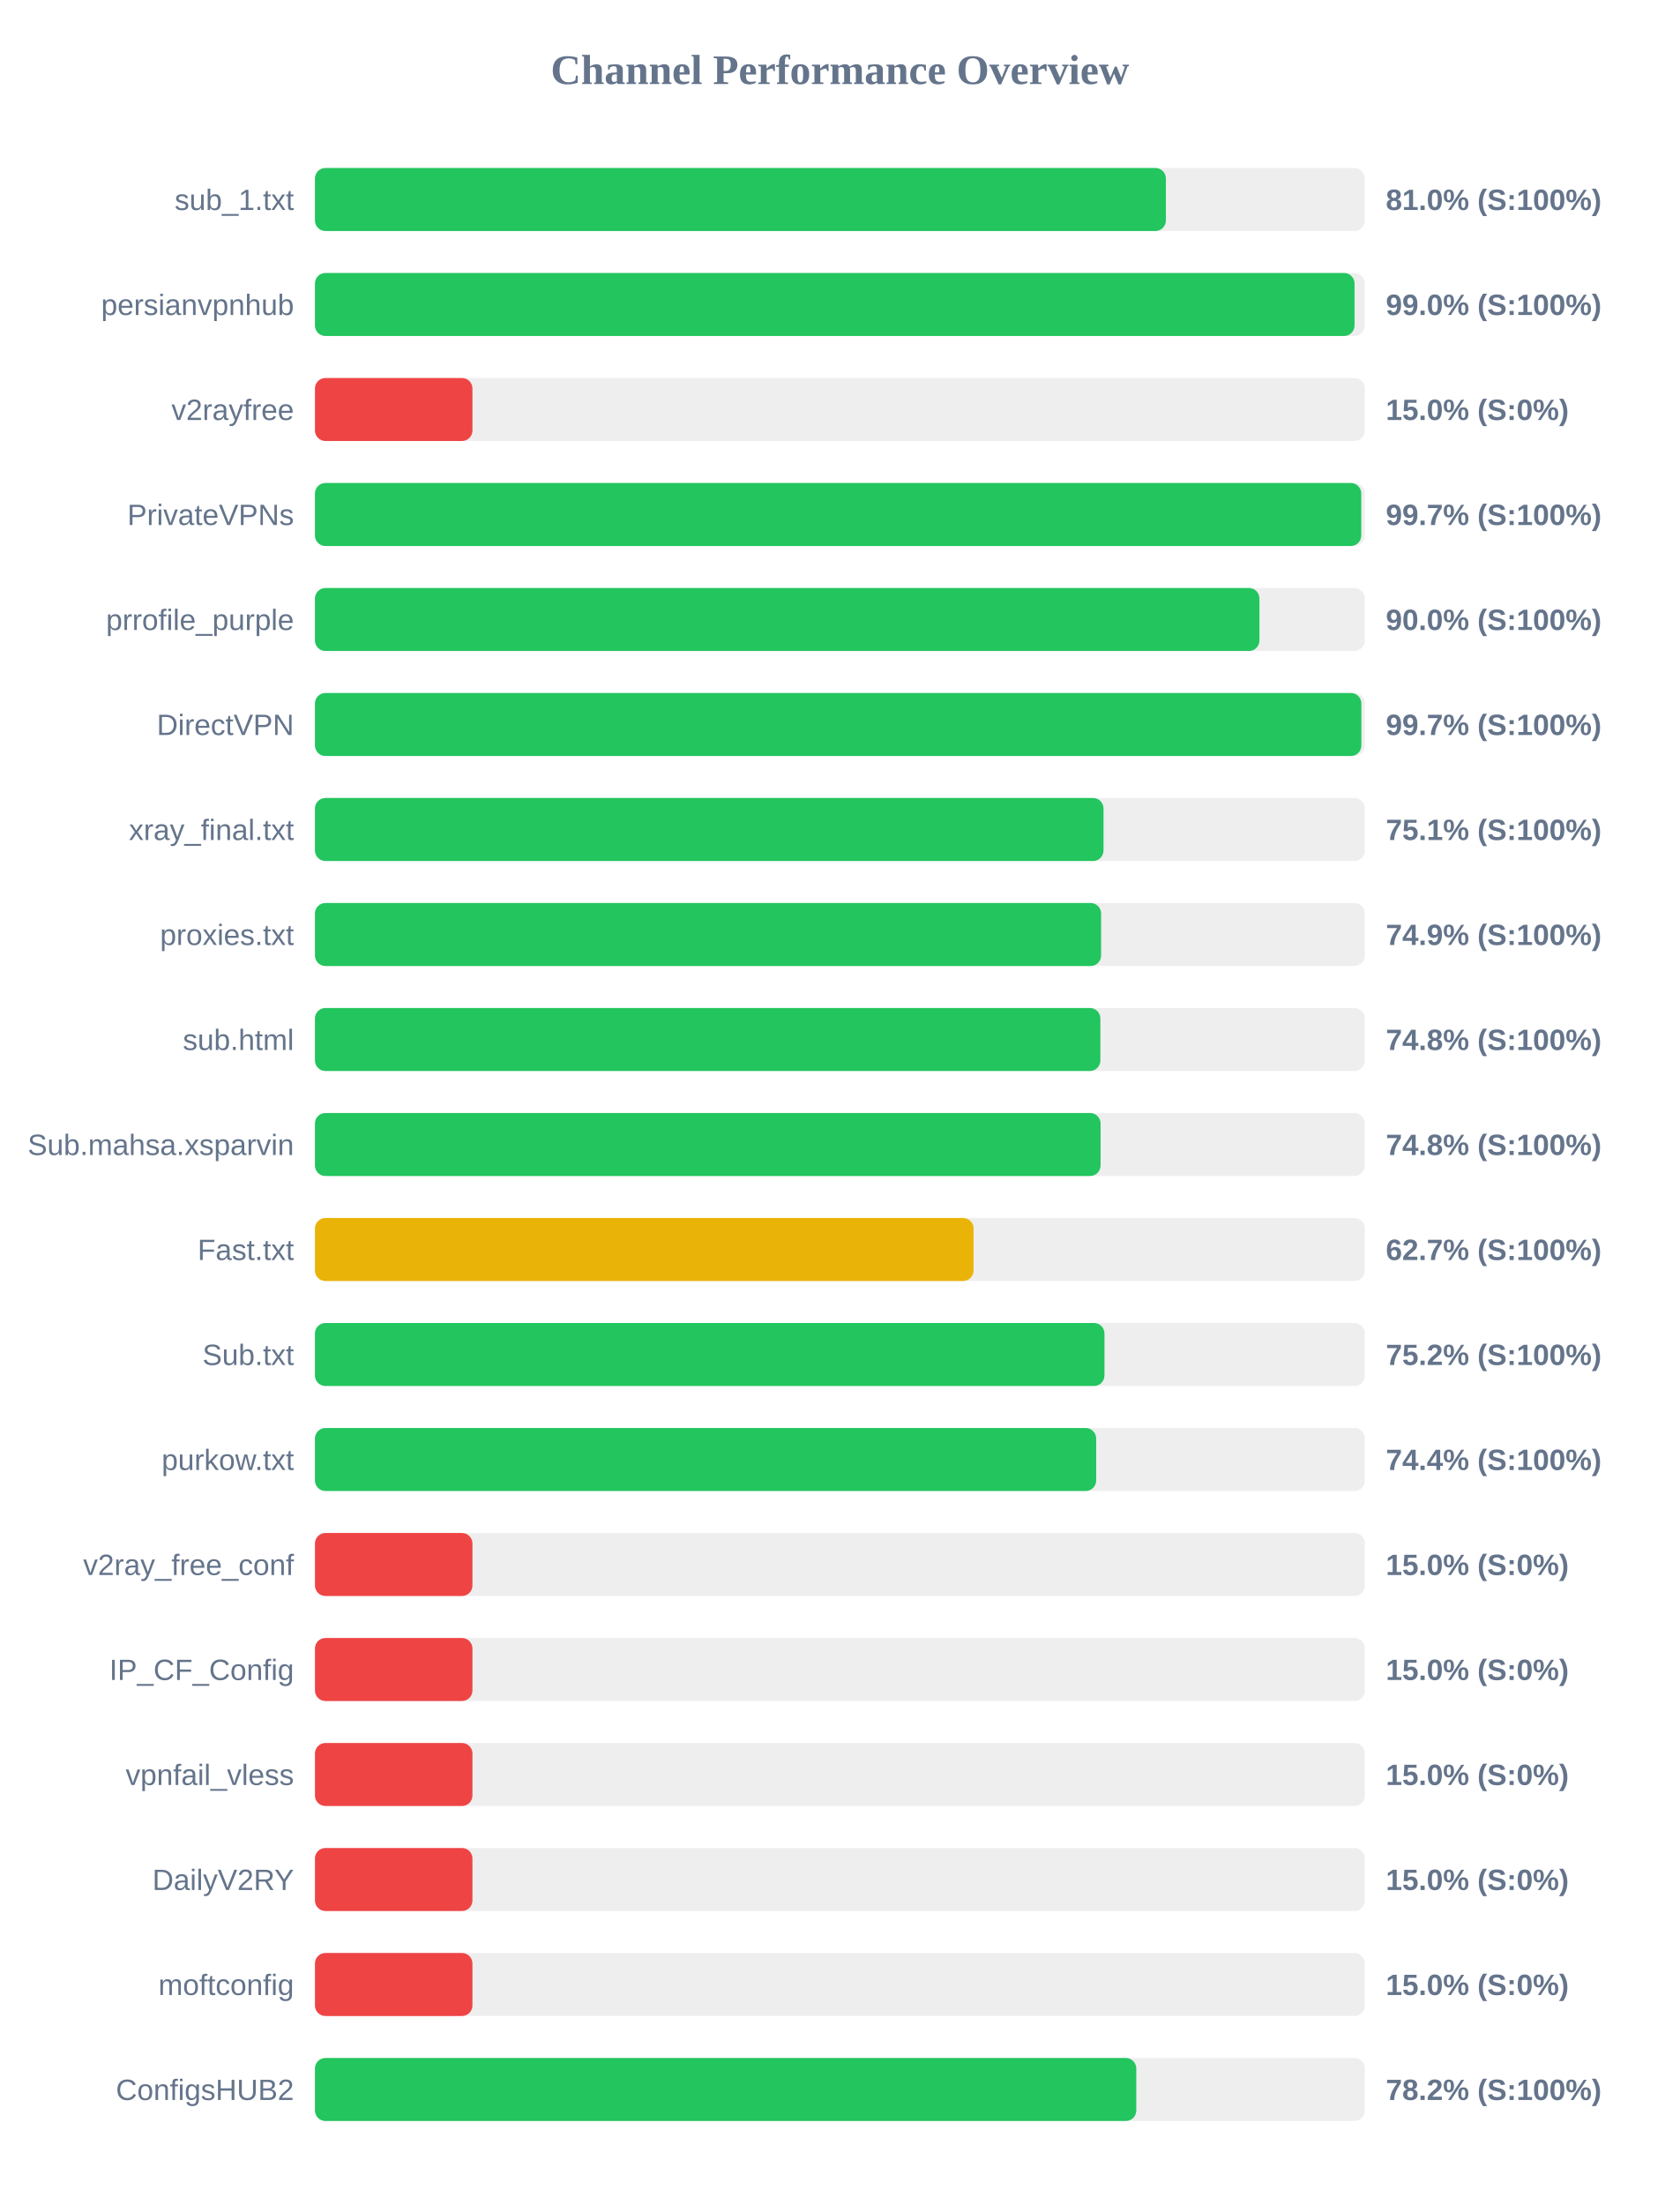
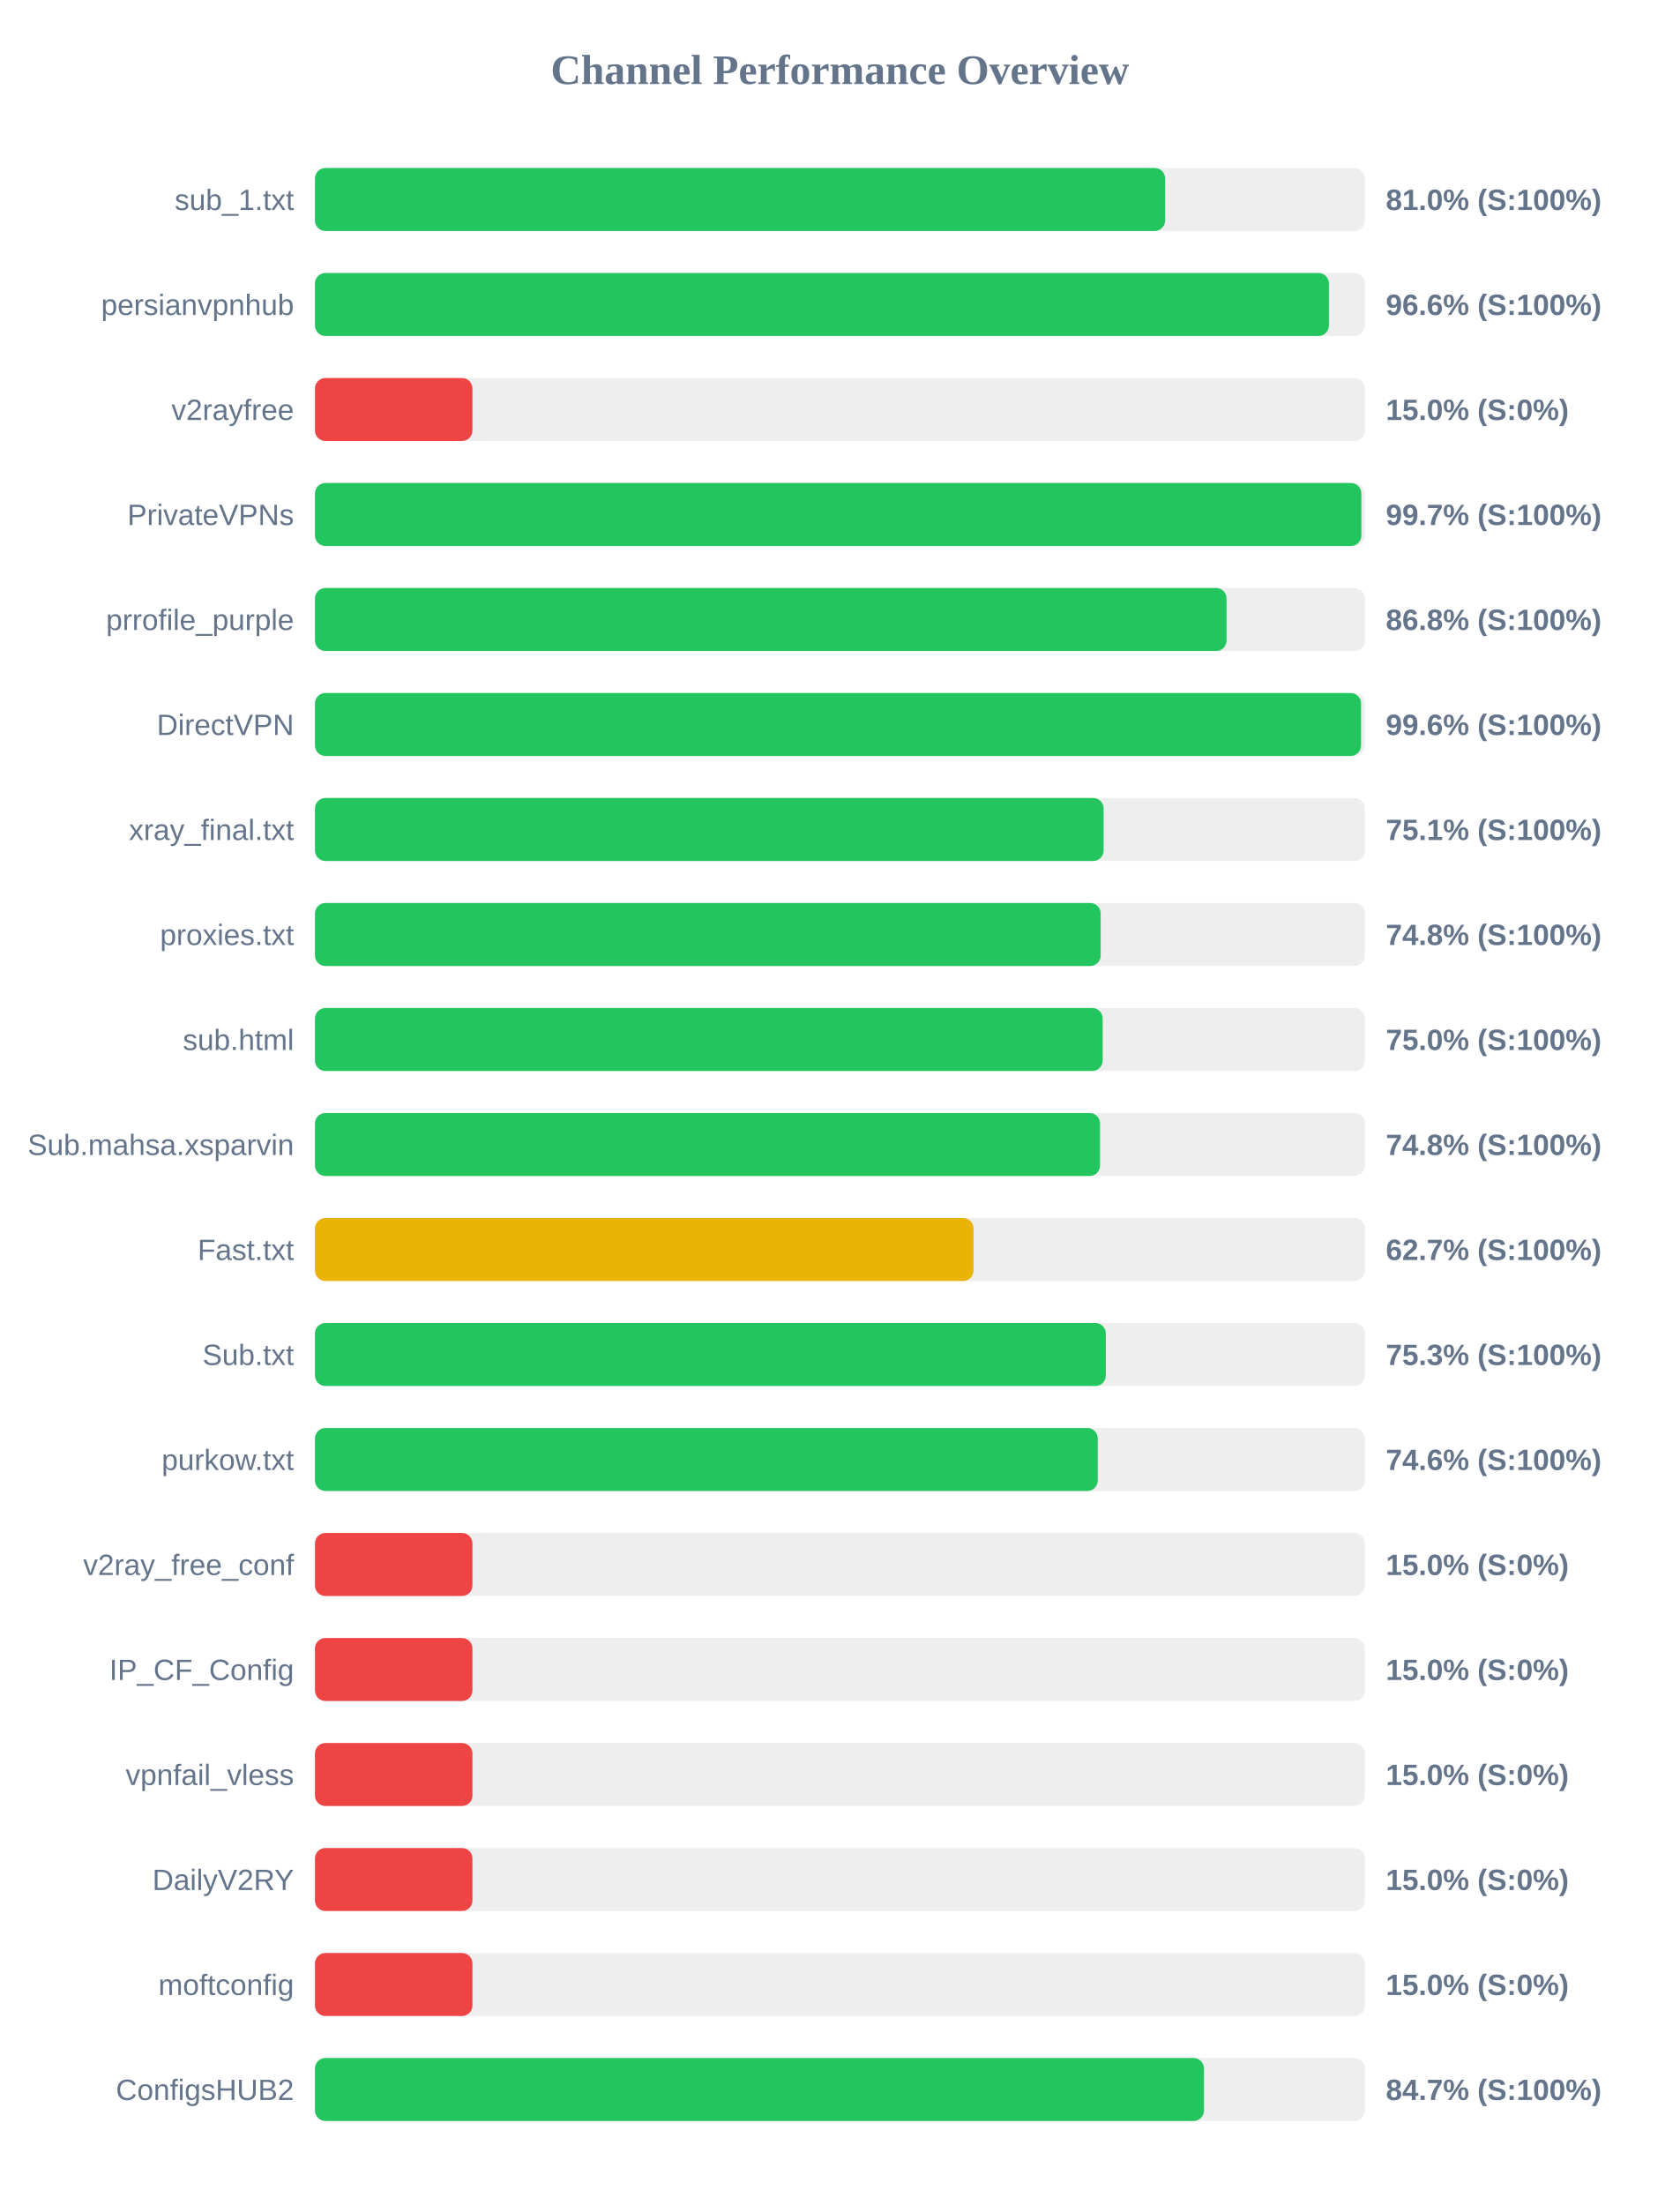
<svg xmlns="http://www.w3.org/2000/svg" width="800" height="1050" version="1.1">
  <style>
        .row { font: 14px Arial; fill: #64748b; }
        .score { font: bold 14px Arial; fill: #64748b; }
    </style>
  <text x="400" y="40" text-anchor="middle" font-size="20px" font-weight="bold" fill="#64748b">Channel Performance Overview</text>
  <rect x="150" y="80" width="500" height="30" fill="#eee" rx="5" />
-   <rect x="150" y="80" width="405.25" height="30" fill="#22c55e" rx="5" />
+   <rect x="150" y="80" width="404.9" height="30" fill="#22c55e" rx="5" />
  <text x="140" y="100" text-anchor="end" class="row">sub_1.txt</text>
  <text x="660" y="100" text-anchor="start" class="score">81.0% (S:100%)</text>
  <rect x="150" y="130" width="500" height="30" fill="#eee" rx="5" />
-   <rect x="150" y="130" width="495.1" height="30" fill="#22c55e" rx="5" />
+   <rect x="150" y="130" width="482.9" height="30" fill="#22c55e" rx="5" />
  <text x="140" y="150" text-anchor="end" class="row">persianvpnhub</text>
-   <text x="660" y="150" text-anchor="start" class="score">99.0% (S:100%)</text>
+   <text x="660" y="150" text-anchor="start" class="score">96.6% (S:100%)</text>
  <rect x="150" y="180" width="500" height="30" fill="#eee" rx="5" />
  <rect x="150" y="180" width="75.0" height="30" fill="#ef4444" rx="5" />
  <text x="140" y="200" text-anchor="end" class="row">v2rayfree</text>
  <text x="660" y="200" text-anchor="start" class="score">15.0% (S:0%)</text>
  <rect x="150" y="230" width="500" height="30" fill="#eee" rx="5" />
-   <rect x="150" y="230" width="498.3" height="30" fill="#22c55e" rx="5" />
+   <rect x="150" y="230" width="498.35" height="30" fill="#22c55e" rx="5" />
  <text x="140" y="250" text-anchor="end" class="row">PrivateVPNs</text>
  <text x="660" y="250" text-anchor="start" class="score">99.7% (S:100%)</text>
  <rect x="150" y="280" width="500" height="30" fill="#eee" rx="5" />
-   <rect x="150" y="280" width="449.8" height="30" fill="#22c55e" rx="5" />
+   <rect x="150" y="280" width="434.15" height="30" fill="#22c55e" rx="5" />
  <text x="140" y="300" text-anchor="end" class="row">prrofile_purple</text>
-   <text x="660" y="300" text-anchor="start" class="score">90.0% (S:100%)</text>
+   <text x="660" y="300" text-anchor="start" class="score">86.8% (S:100%)</text>
  <rect x="150" y="330" width="500" height="30" fill="#eee" rx="5" />
-   <rect x="150" y="330" width="498.35" height="30" fill="#22c55e" rx="5" />
+   <rect x="150" y="330" width="498.2" height="30" fill="#22c55e" rx="5" />
  <text x="140" y="350" text-anchor="end" class="row">DirectVPN</text>
-   <text x="660" y="350" text-anchor="start" class="score">99.7% (S:100%)</text>
+   <text x="660" y="350" text-anchor="start" class="score">99.6% (S:100%)</text>
  <rect x="150" y="380" width="500" height="30" fill="#eee" rx="5" />
-   <rect x="150" y="380" width="375.55" height="30" fill="#22c55e" rx="5" />
+   <rect x="150" y="380" width="375.6" height="30" fill="#22c55e" rx="5" />
  <text x="140" y="400" text-anchor="end" class="row">xray_final.txt</text>
  <text x="660" y="400" text-anchor="start" class="score">75.1% (S:100%)</text>
  <rect x="150" y="430" width="500" height="30" fill="#eee" rx="5" />
-   <rect x="150" y="430" width="374.4" height="30" fill="#22c55e" rx="5" />
+   <rect x="150" y="430" width="374.2" height="30" fill="#22c55e" rx="5" />
  <text x="140" y="450" text-anchor="end" class="row">proxies.txt</text>
-   <text x="660" y="450" text-anchor="start" class="score">74.9% (S:100%)</text>
+   <text x="660" y="450" text-anchor="start" class="score">74.8% (S:100%)</text>
  <rect x="150" y="480" width="500" height="30" fill="#eee" rx="5" />
-   <rect x="150" y="480" width="374.05" height="30" fill="#22c55e" rx="5" />
+   <rect x="150" y="480" width="375.15" height="30" fill="#22c55e" rx="5" />
  <text x="140" y="500" text-anchor="end" class="row">sub.html</text>
-   <text x="660" y="500" text-anchor="start" class="score">74.8% (S:100%)</text>
+   <text x="660" y="500" text-anchor="start" class="score">75.0% (S:100%)</text>
  <rect x="150" y="530" width="500" height="30" fill="#eee" rx="5" />
-   <rect x="150" y="530" width="374.15" height="30" fill="#22c55e" rx="5" />
+   <rect x="150" y="530" width="373.9" height="30" fill="#22c55e" rx="5" />
  <text x="140" y="550" text-anchor="end" class="row">Sub.mahsa.xsparvin</text>
  <text x="660" y="550" text-anchor="start" class="score">74.8% (S:100%)</text>
  <rect x="150" y="580" width="500" height="30" fill="#eee" rx="5" />
  <rect x="150" y="580" width="313.65" height="30" fill="#eab308" rx="5" />
  <text x="140" y="600" text-anchor="end" class="row">Fast.txt</text>
  <text x="660" y="600" text-anchor="start" class="score">62.7% (S:100%)</text>
  <rect x="150" y="630" width="500" height="30" fill="#eee" rx="5" />
-   <rect x="150" y="630" width="376.0" height="30" fill="#22c55e" rx="5" />
+   <rect x="150" y="630" width="376.65" height="30" fill="#22c55e" rx="5" />
  <text x="140" y="650" text-anchor="end" class="row">Sub.txt</text>
-   <text x="660" y="650" text-anchor="start" class="score">75.2% (S:100%)</text>
+   <text x="660" y="650" text-anchor="start" class="score">75.3% (S:100%)</text>
  <rect x="150" y="680" width="500" height="30" fill="#eee" rx="5" />
-   <rect x="150" y="680" width="372.05" height="30" fill="#22c55e" rx="5" />
+   <rect x="150" y="680" width="372.8" height="30" fill="#22c55e" rx="5" />
  <text x="140" y="700" text-anchor="end" class="row">purkow.txt</text>
-   <text x="660" y="700" text-anchor="start" class="score">74.4% (S:100%)</text>
+   <text x="660" y="700" text-anchor="start" class="score">74.6% (S:100%)</text>
  <rect x="150" y="730" width="500" height="30" fill="#eee" rx="5" />
  <rect x="150" y="730" width="75.0" height="30" fill="#ef4444" rx="5" />
  <text x="140" y="750" text-anchor="end" class="row">v2ray_free_conf</text>
  <text x="660" y="750" text-anchor="start" class="score">15.0% (S:0%)</text>
  <rect x="150" y="780" width="500" height="30" fill="#eee" rx="5" />
  <rect x="150" y="780" width="75.0" height="30" fill="#ef4444" rx="5" />
  <text x="140" y="800" text-anchor="end" class="row">IP_CF_Config</text>
  <text x="660" y="800" text-anchor="start" class="score">15.0% (S:0%)</text>
  <rect x="150" y="830" width="500" height="30" fill="#eee" rx="5" />
  <rect x="150" y="830" width="75.0" height="30" fill="#ef4444" rx="5" />
  <text x="140" y="850" text-anchor="end" class="row">vpnfail_vless</text>
  <text x="660" y="850" text-anchor="start" class="score">15.0% (S:0%)</text>
  <rect x="150" y="880" width="500" height="30" fill="#eee" rx="5" />
  <rect x="150" y="880" width="75.0" height="30" fill="#ef4444" rx="5" />
  <text x="140" y="900" text-anchor="end" class="row">DailyV2RY</text>
  <text x="660" y="900" text-anchor="start" class="score">15.0% (S:0%)</text>
  <rect x="150" y="930" width="500" height="30" fill="#eee" rx="5" />
  <rect x="150" y="930" width="75.0" height="30" fill="#ef4444" rx="5" />
  <text x="140" y="950" text-anchor="end" class="row">moftconfig</text>
  <text x="660" y="950" text-anchor="start" class="score">15.0% (S:0%)</text>
  <rect x="150" y="980" width="500" height="30" fill="#eee" rx="5" />
-   <rect x="150" y="980" width="391.15" height="30" fill="#22c55e" rx="5" />
+   <rect x="150" y="980" width="423.4" height="30" fill="#22c55e" rx="5" />
  <text x="140" y="1000" text-anchor="end" class="row">ConfigsHUB2</text>
-   <text x="660" y="1000" text-anchor="start" class="score">78.2% (S:100%)</text>
+   <text x="660" y="1000" text-anchor="start" class="score">84.7% (S:100%)</text>
</svg>
